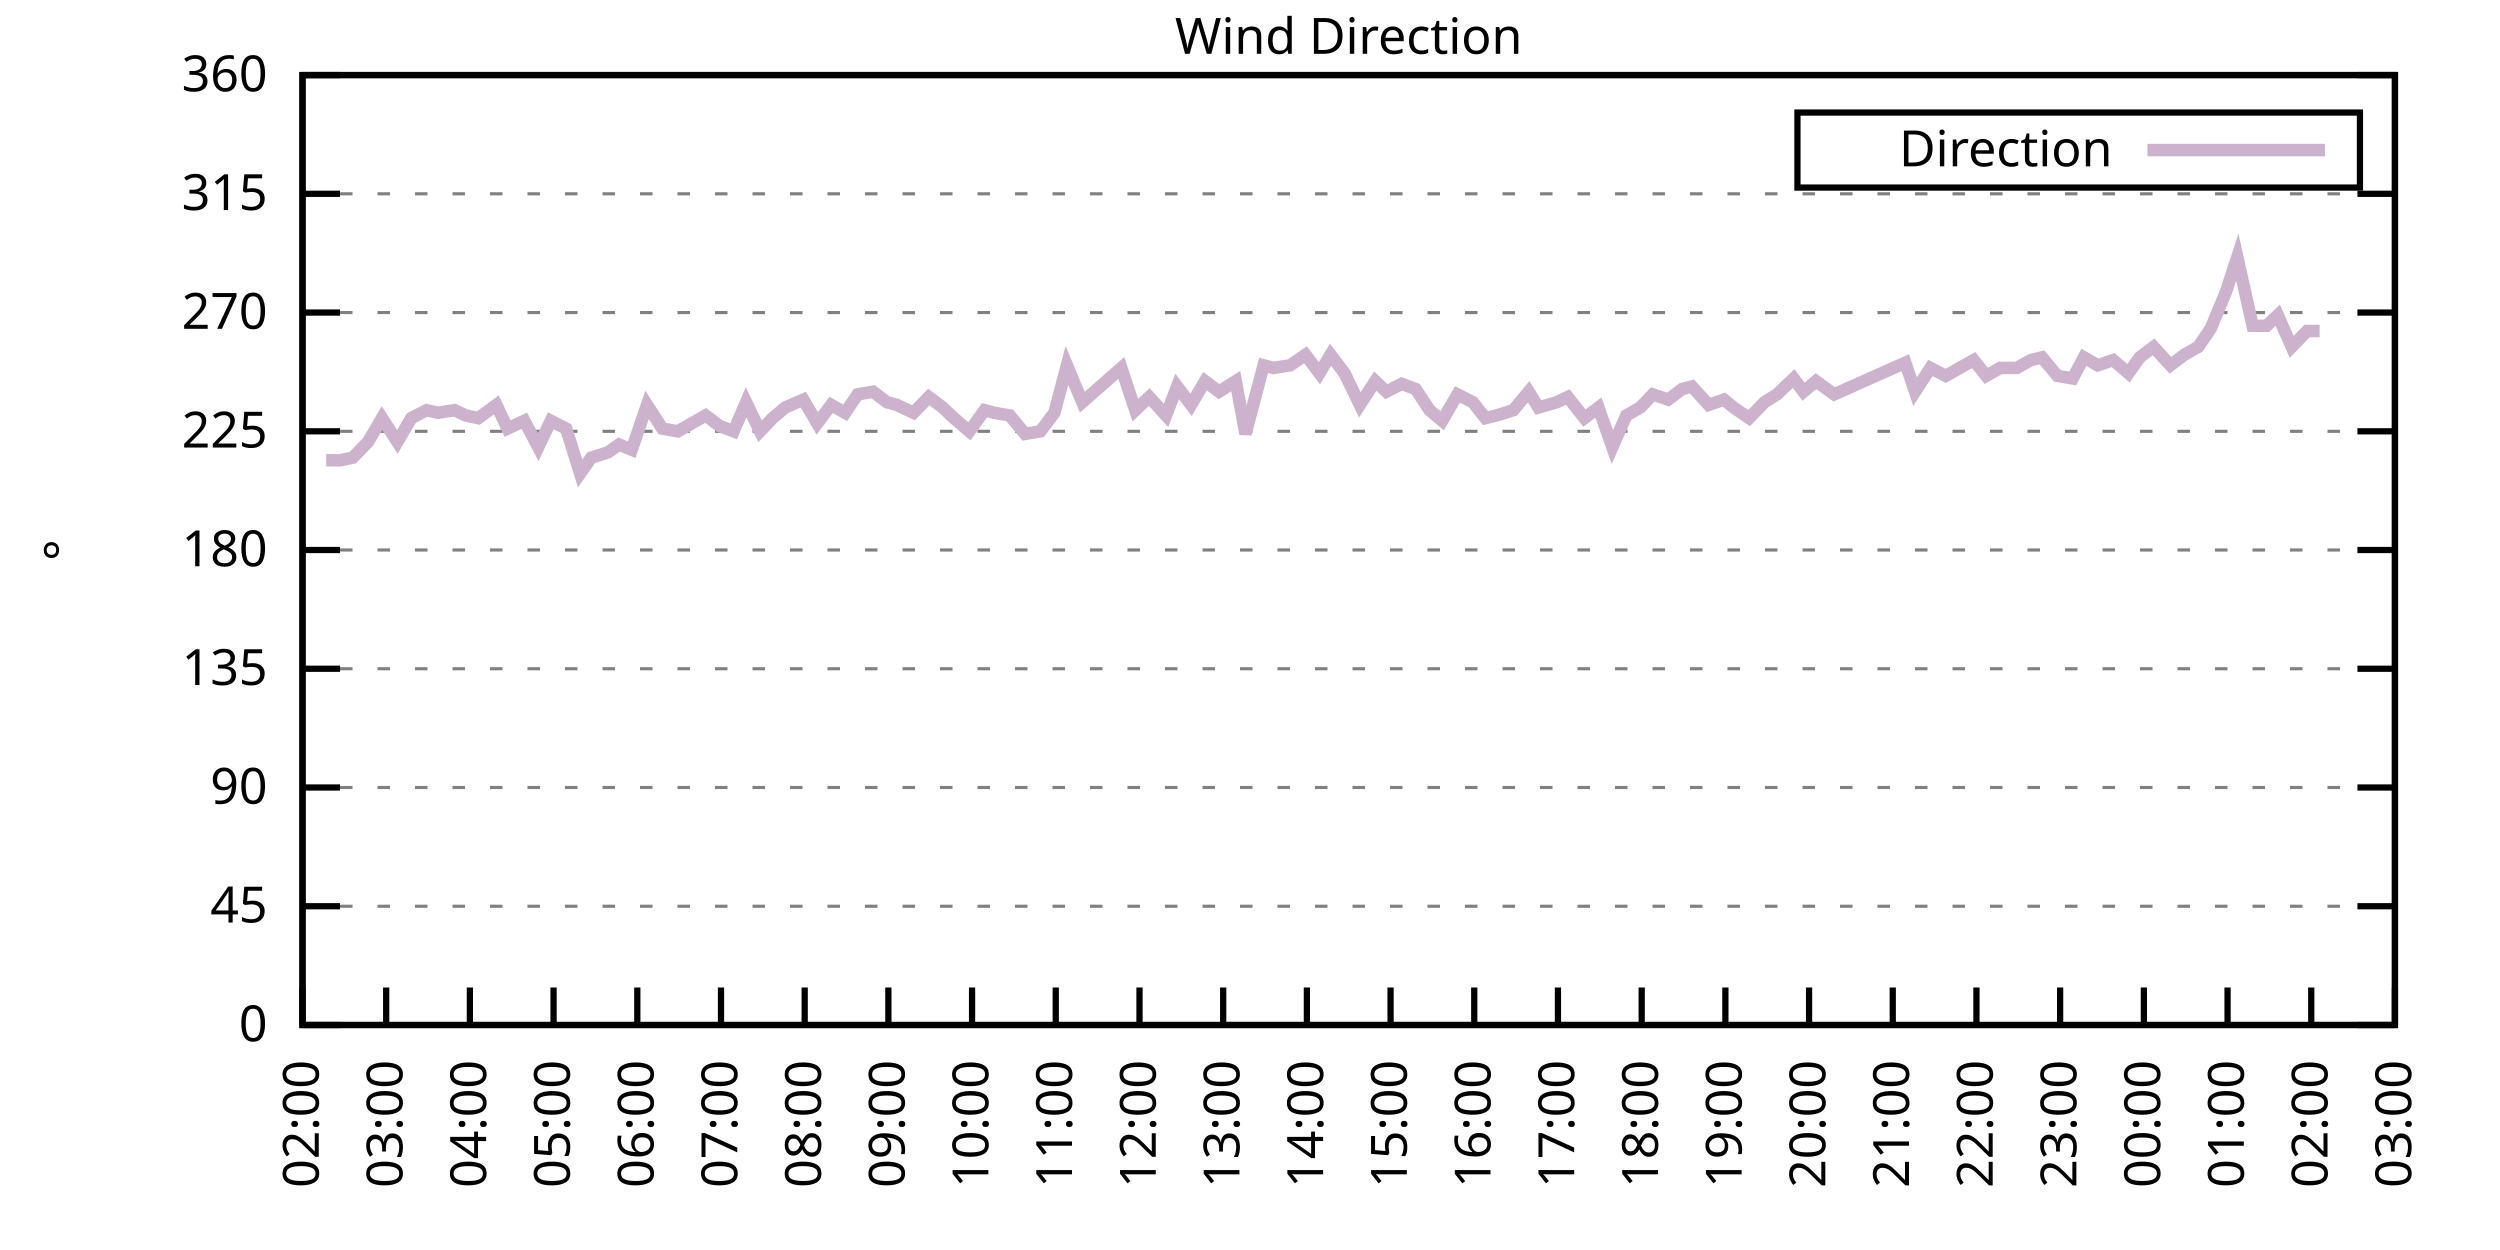
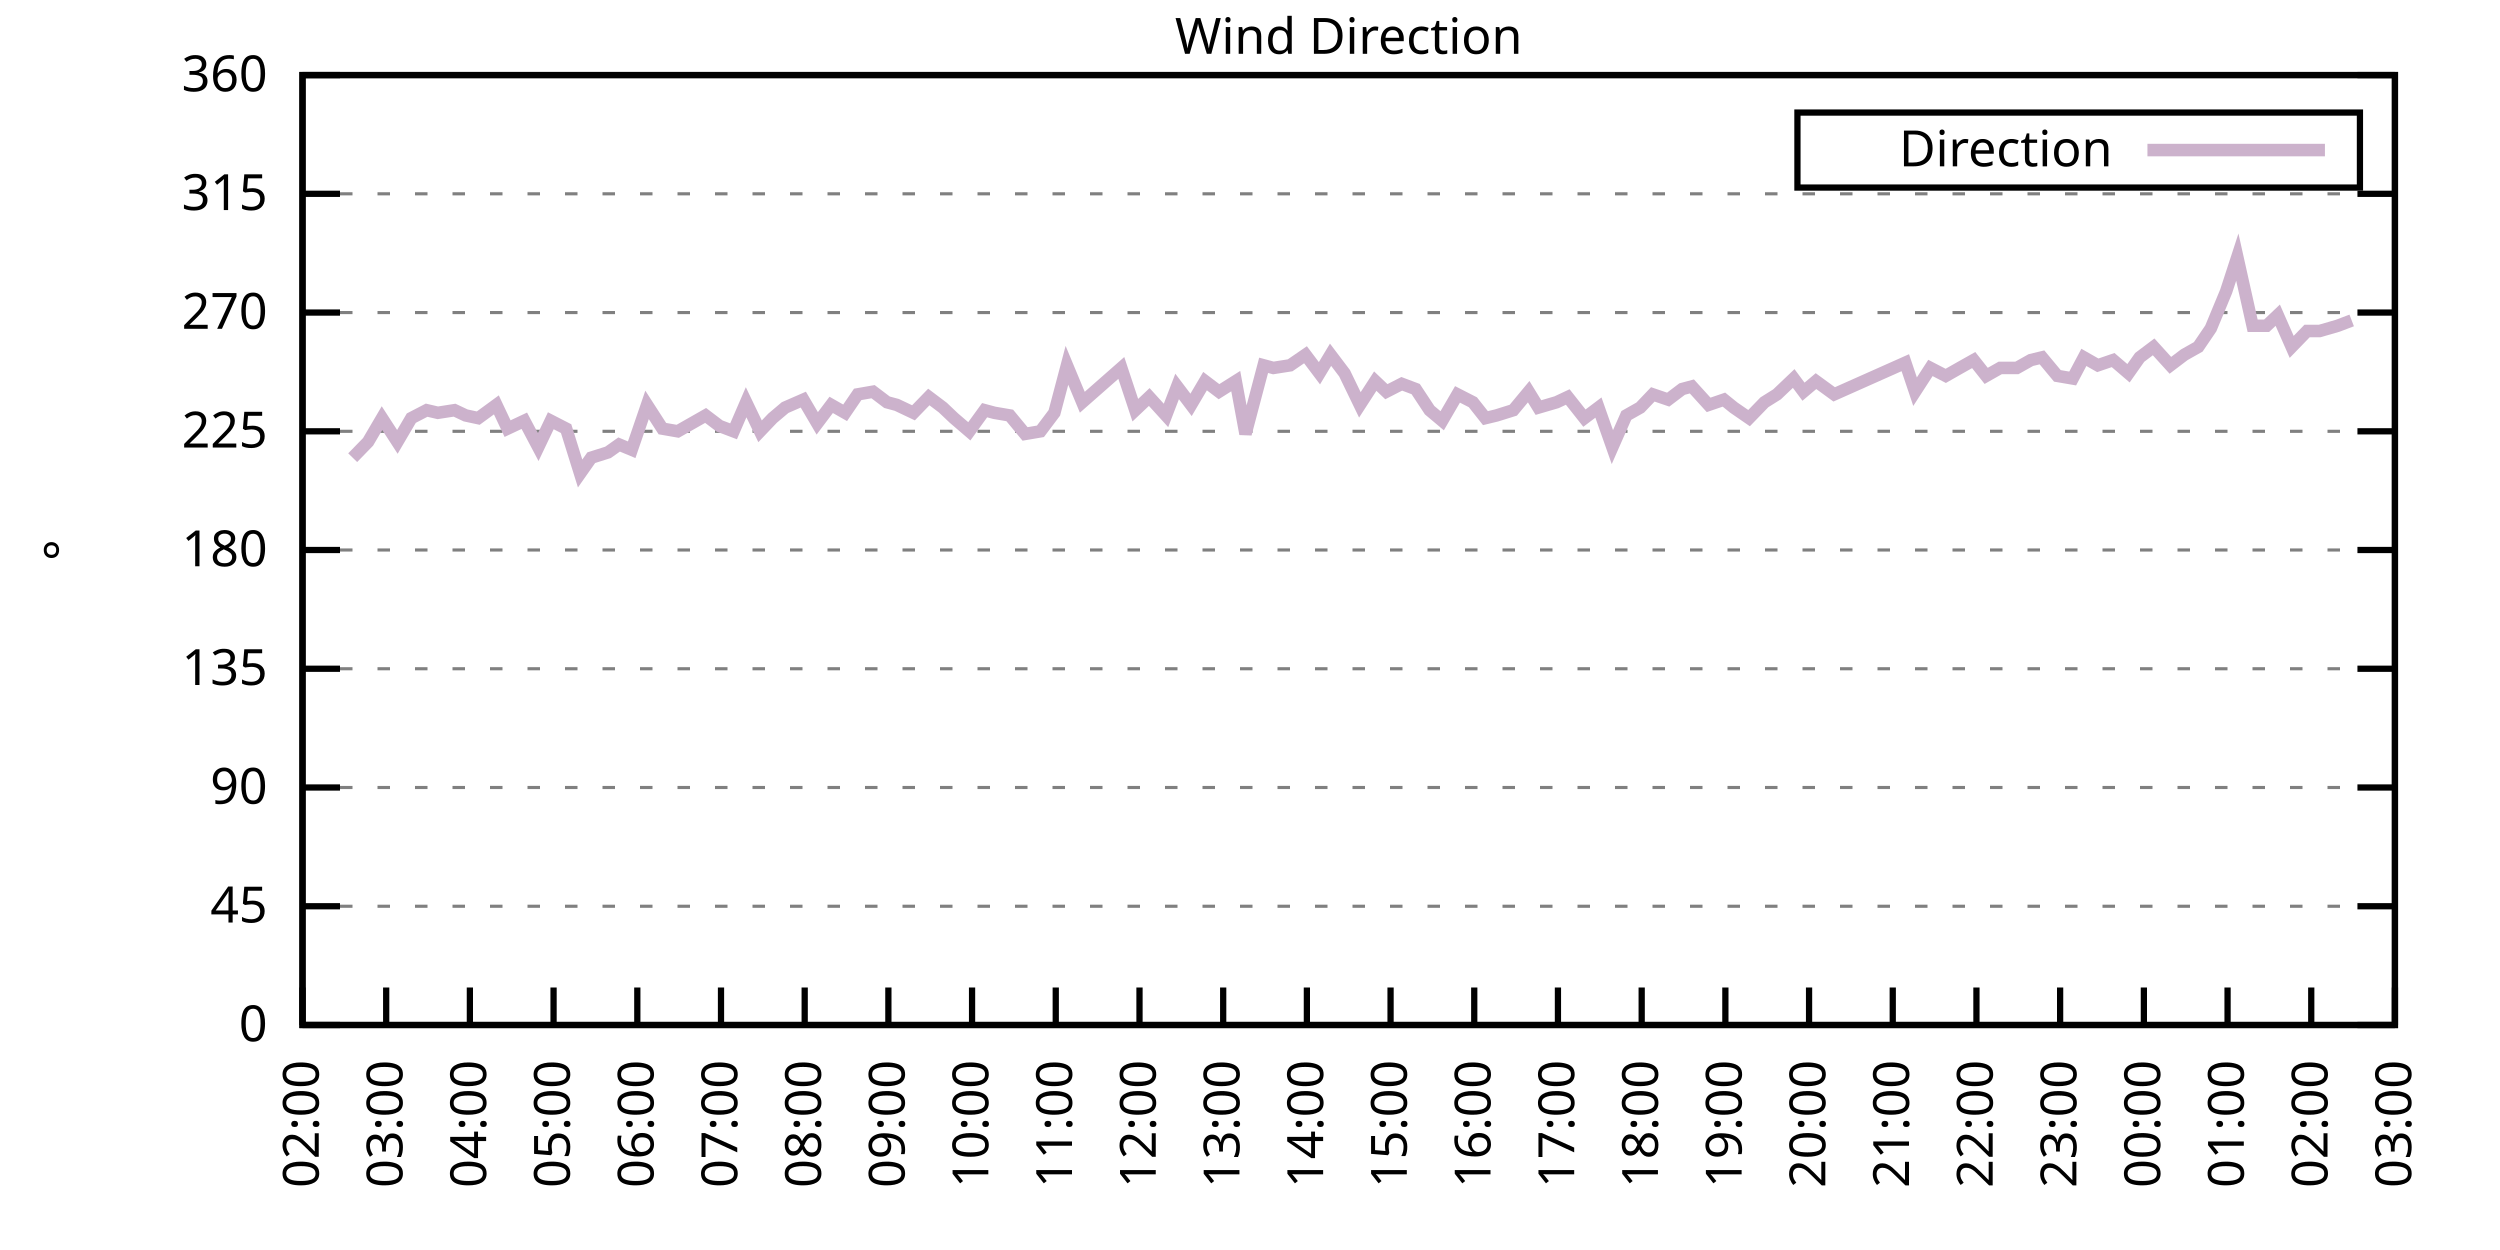
<svg xmlns="http://www.w3.org/2000/svg" xmlns:xlink="http://www.w3.org/1999/xlink" width="400" height="200" viewBox="0 0 400 200">
  <g id="gnuplot_canvas">
    <rect x="0" y="0" width="400" height="200" fill="none" />
    <defs>
      <circle id="gpDot" r="0.5" stroke-width="0.5" stroke="currentColor" />
      <path id="gpPt0" stroke-width="0.333" stroke="currentColor" d="M-1,0 h2 M0,-1 v2" />
      <path id="gpPt1" stroke-width="0.333" stroke="currentColor" d="M-1,-1 L1,1 M1,-1 L-1,1" />
      <path id="gpPt2" stroke-width="0.333" stroke="currentColor" d="M-1,0 L1,0 M0,-1 L0,1 M-1,-1 L1,1 M-1,1 L1,-1" />
      <rect id="gpPt3" stroke-width="0.333" stroke="currentColor" x="-1" y="-1" width="2" height="2" />
      <rect id="gpPt4" stroke-width="0.333" stroke="currentColor" fill="currentColor" x="-1" y="-1" width="2" height="2" />
      <circle id="gpPt5" stroke-width="0.333" stroke="currentColor" cx="0" cy="0" r="1" />
      <use xlink:href="#gpPt5" id="gpPt6" fill="currentColor" stroke="none" />
      <path id="gpPt7" stroke-width="0.333" stroke="currentColor" d="M0,-1.33 L-1.33,0.67 L1.33,0.67 z" />
      <use xlink:href="#gpPt7" id="gpPt8" fill="currentColor" stroke="none" />
      <use xlink:href="#gpPt7" id="gpPt9" stroke="currentColor" transform="rotate(180)" />
      <use xlink:href="#gpPt9" id="gpPt10" fill="currentColor" stroke="none" />
      <use xlink:href="#gpPt3" id="gpPt11" stroke="currentColor" transform="rotate(45)" />
      <use xlink:href="#gpPt11" id="gpPt12" fill="currentColor" stroke="none" />
      <path id="gpPt13" stroke-width="0.333" stroke="currentColor" d="M0,1.330 L1.265,0.411 L0.782,-1.067 L-0.782,-1.076 L-1.265,0.411 z" />
      <use xlink:href="#gpPt13" id="gpPt14" fill="currentColor" stroke="none" />
      <filter id="textbox" filterUnits="objectBoundingBox" x="0" y="0" height="1" width="1">
        <feFlood flood-color="white" flood-opacity="1" result="bgnd" />
        <feComposite in="SourceGraphic" in2="bgnd" operator="atop" />
      </filter>
      <filter id="greybox" filterUnits="objectBoundingBox" x="0" y="0" height="1" width="1">
        <feFlood flood-color="lightgrey" flood-opacity="1" result="grey" />
        <feComposite in="SourceGraphic" in2="grey" operator="atop" />
      </filter>
    </defs>
    <g fill="none" color="white" stroke="currentColor" stroke-width="1.00" stroke-linecap="butt" stroke-linejoin="miter">
</g>
    <g fill="none" color="black" stroke="currentColor" stroke-width="1.00" stroke-linecap="butt" stroke-linejoin="miter">
      <g stroke="none" shape-rendering="crispEdges">
        <polygon fill="rgb(255, 255, 255)" points="48.40,164.00 383.18,164.00 383.18,12.02 48.40,12.02 " />
      </g>
    </g>
    <g fill="none" color="black" stroke="currentColor" stroke-width="1.00" stroke-linecap="butt" stroke-linejoin="miter">
</g>
    <g fill="none" color="black" stroke="black" stroke-width="0.50" stroke-linecap="butt" stroke-linejoin="miter">
</g>
    <g fill="none" color="gray" stroke="currentColor" stroke-width="0.50" stroke-linecap="butt" stroke-linejoin="miter">
      <path stroke="gray" stroke-dasharray="2,4" class="gridline" d="M48.40,164.00 L383.19,164.00  " />
    </g>
    <g fill="none" color="gray" stroke="gray" stroke-width="1.00" stroke-linecap="butt" stroke-linejoin="miter">
</g>
    <g fill="none" color="black" stroke="currentColor" stroke-width="1.00" stroke-linecap="butt" stroke-linejoin="miter">
      <path stroke="black" d="M48.40,164.00 L54.40,164.00 M383.19,164.00 L377.19,164.00  " />
      <g transform="translate(42.80,166.60)" stroke="none" fill="black" font-family="Sans" font-size="8.00" text-anchor="end">
        <text>
          <tspan font-family="Sans"> 0</tspan>
        </text>
      </g>
    </g>
    <g fill="none" color="black" stroke="currentColor" stroke-width="1.00" stroke-linecap="butt" stroke-linejoin="miter">
</g>
    <g fill="none" color="black" stroke="black" stroke-width="0.50" stroke-linecap="butt" stroke-linejoin="miter">
</g>
    <g fill="none" color="gray" stroke="currentColor" stroke-width="0.50" stroke-linecap="butt" stroke-linejoin="miter">
      <path stroke="gray" stroke-dasharray="2,4" class="gridline" d="M48.40,145.00 L383.19,145.00  " />
    </g>
    <g fill="none" color="gray" stroke="gray" stroke-width="1.00" stroke-linecap="butt" stroke-linejoin="miter">
</g>
    <g fill="none" color="black" stroke="currentColor" stroke-width="1.00" stroke-linecap="butt" stroke-linejoin="miter">
      <path stroke="black" d="M48.40,145.00 L54.40,145.00 M383.19,145.00 L377.19,145.00  " />
      <g transform="translate(42.80,147.60)" stroke="none" fill="black" font-family="Sans" font-size="8.00" text-anchor="end">
        <text>
          <tspan font-family="Sans"> 45</tspan>
        </text>
      </g>
    </g>
    <g fill="none" color="black" stroke="currentColor" stroke-width="1.00" stroke-linecap="butt" stroke-linejoin="miter">
</g>
    <g fill="none" color="black" stroke="black" stroke-width="0.50" stroke-linecap="butt" stroke-linejoin="miter">
</g>
    <g fill="none" color="gray" stroke="currentColor" stroke-width="0.50" stroke-linecap="butt" stroke-linejoin="miter">
      <path stroke="gray" stroke-dasharray="2,4" class="gridline" d="M48.40,126.00 L383.19,126.00  " />
    </g>
    <g fill="none" color="gray" stroke="gray" stroke-width="1.00" stroke-linecap="butt" stroke-linejoin="miter">
</g>
    <g fill="none" color="black" stroke="currentColor" stroke-width="1.00" stroke-linecap="butt" stroke-linejoin="miter">
      <path stroke="black" d="M48.40,126.00 L54.40,126.00 M383.19,126.00 L377.19,126.00  " />
      <g transform="translate(42.80,128.60)" stroke="none" fill="black" font-family="Sans" font-size="8.00" text-anchor="end">
        <text>
          <tspan font-family="Sans"> 90</tspan>
        </text>
      </g>
    </g>
    <g fill="none" color="black" stroke="currentColor" stroke-width="1.00" stroke-linecap="butt" stroke-linejoin="miter">
</g>
    <g fill="none" color="black" stroke="black" stroke-width="0.50" stroke-linecap="butt" stroke-linejoin="miter">
</g>
    <g fill="none" color="gray" stroke="currentColor" stroke-width="0.50" stroke-linecap="butt" stroke-linejoin="miter">
      <path stroke="gray" stroke-dasharray="2,4" class="gridline" d="M48.40,107.00 L383.19,107.00  " />
    </g>
    <g fill="none" color="gray" stroke="gray" stroke-width="1.00" stroke-linecap="butt" stroke-linejoin="miter">
</g>
    <g fill="none" color="black" stroke="currentColor" stroke-width="1.00" stroke-linecap="butt" stroke-linejoin="miter">
      <path stroke="black" d="M48.40,107.00 L54.40,107.00 M383.19,107.00 L377.19,107.00  " />
      <g transform="translate(42.80,109.60)" stroke="none" fill="black" font-family="Sans" font-size="8.00" text-anchor="end">
        <text>
          <tspan font-family="Sans"> 135</tspan>
        </text>
      </g>
    </g>
    <g fill="none" color="black" stroke="currentColor" stroke-width="1.00" stroke-linecap="butt" stroke-linejoin="miter">
</g>
    <g fill="none" color="black" stroke="black" stroke-width="0.50" stroke-linecap="butt" stroke-linejoin="miter">
</g>
    <g fill="none" color="gray" stroke="currentColor" stroke-width="0.50" stroke-linecap="butt" stroke-linejoin="miter">
      <path stroke="gray" stroke-dasharray="2,4" class="gridline" d="M48.40,88.00 L383.19,88.00  " />
    </g>
    <g fill="none" color="gray" stroke="gray" stroke-width="1.00" stroke-linecap="butt" stroke-linejoin="miter">
</g>
    <g fill="none" color="black" stroke="currentColor" stroke-width="1.00" stroke-linecap="butt" stroke-linejoin="miter">
      <path stroke="black" d="M48.40,88.00 L54.40,88.00 M383.19,88.00 L377.19,88.00  " />
      <g transform="translate(42.80,90.60)" stroke="none" fill="black" font-family="Sans" font-size="8.00" text-anchor="end">
        <text>
          <tspan font-family="Sans"> 180</tspan>
        </text>
      </g>
    </g>
    <g fill="none" color="black" stroke="currentColor" stroke-width="1.00" stroke-linecap="butt" stroke-linejoin="miter">
</g>
    <g fill="none" color="black" stroke="black" stroke-width="0.50" stroke-linecap="butt" stroke-linejoin="miter">
</g>
    <g fill="none" color="gray" stroke="currentColor" stroke-width="0.50" stroke-linecap="butt" stroke-linejoin="miter">
      <path stroke="gray" stroke-dasharray="2,4" class="gridline" d="M48.40,69.01 L383.19,69.01  " />
    </g>
    <g fill="none" color="gray" stroke="gray" stroke-width="1.00" stroke-linecap="butt" stroke-linejoin="miter">
</g>
    <g fill="none" color="black" stroke="currentColor" stroke-width="1.00" stroke-linecap="butt" stroke-linejoin="miter">
      <path stroke="black" d="M48.40,69.01 L54.40,69.01 M383.19,69.01 L377.19,69.01  " />
      <g transform="translate(42.80,71.61)" stroke="none" fill="black" font-family="Sans" font-size="8.00" text-anchor="end">
        <text>
          <tspan font-family="Sans"> 225</tspan>
        </text>
      </g>
    </g>
    <g fill="none" color="black" stroke="currentColor" stroke-width="1.00" stroke-linecap="butt" stroke-linejoin="miter">
</g>
    <g fill="none" color="black" stroke="black" stroke-width="0.50" stroke-linecap="butt" stroke-linejoin="miter">
</g>
    <g fill="none" color="gray" stroke="currentColor" stroke-width="0.50" stroke-linecap="butt" stroke-linejoin="miter">
      <path stroke="gray" stroke-dasharray="2,4" class="gridline" d="M48.40,50.01 L383.19,50.01  " />
    </g>
    <g fill="none" color="gray" stroke="gray" stroke-width="1.00" stroke-linecap="butt" stroke-linejoin="miter">
</g>
    <g fill="none" color="black" stroke="currentColor" stroke-width="1.00" stroke-linecap="butt" stroke-linejoin="miter">
      <path stroke="black" d="M48.40,50.01 L54.40,50.01 M383.19,50.01 L377.19,50.01  " />
      <g transform="translate(42.80,52.61)" stroke="none" fill="black" font-family="Sans" font-size="8.00" text-anchor="end">
        <text>
          <tspan font-family="Sans"> 270</tspan>
        </text>
      </g>
    </g>
    <g fill="none" color="black" stroke="currentColor" stroke-width="1.00" stroke-linecap="butt" stroke-linejoin="miter">
</g>
    <g fill="none" color="black" stroke="black" stroke-width="0.50" stroke-linecap="butt" stroke-linejoin="miter">
</g>
    <g fill="none" color="gray" stroke="currentColor" stroke-width="0.50" stroke-linecap="butt" stroke-linejoin="miter">
      <path stroke="gray" stroke-dasharray="2,4" class="gridline" d="M48.40,31.01 L383.19,31.01  " />
    </g>
    <g fill="none" color="gray" stroke="gray" stroke-width="1.00" stroke-linecap="butt" stroke-linejoin="miter">
</g>
    <g fill="none" color="black" stroke="currentColor" stroke-width="1.00" stroke-linecap="butt" stroke-linejoin="miter">
      <path stroke="black" d="M48.40,31.01 L54.40,31.01 M383.19,31.01 L377.19,31.01  " />
      <g transform="translate(42.80,33.61)" stroke="none" fill="black" font-family="Sans" font-size="8.00" text-anchor="end">
        <text>
          <tspan font-family="Sans"> 315</tspan>
        </text>
      </g>
    </g>
    <g fill="none" color="black" stroke="currentColor" stroke-width="1.00" stroke-linecap="butt" stroke-linejoin="miter">
</g>
    <g fill="none" color="black" stroke="black" stroke-width="0.50" stroke-linecap="butt" stroke-linejoin="miter">
</g>
    <g fill="none" color="gray" stroke="currentColor" stroke-width="0.50" stroke-linecap="butt" stroke-linejoin="miter">
      <path stroke="gray" stroke-dasharray="2,4" class="gridline" d="M48.40,12.01 L383.19,12.01  " />
    </g>
    <g fill="none" color="gray" stroke="gray" stroke-width="1.00" stroke-linecap="butt" stroke-linejoin="miter">
</g>
    <g fill="none" color="black" stroke="currentColor" stroke-width="1.00" stroke-linecap="butt" stroke-linejoin="miter">
      <path stroke="black" d="M48.40,12.01 L54.40,12.01 M383.19,12.01 L377.19,12.01  " />
      <g transform="translate(42.80,14.61)" stroke="none" fill="black" font-family="Sans" font-size="8.00" text-anchor="end">
        <text>
          <tspan font-family="Sans"> 360</tspan>
        </text>
      </g>
    </g>
    <g fill="none" color="black" stroke="currentColor" stroke-width="1.00" stroke-linecap="butt" stroke-linejoin="miter">
      <path stroke="black" d="M48.40,164.00 L48.40,158.00  " />
      <g transform="translate(51.00,169.60) rotate(270.00)" stroke="none" fill="black" font-family="Sans" font-size="8.00" text-anchor="end">
        <text>
          <tspan font-family="Sans">02:00</tspan>
        </text>
      </g>
    </g>
    <g fill="none" color="black" stroke="currentColor" stroke-width="1.00" stroke-linecap="butt" stroke-linejoin="miter">
      <path stroke="black" d="M61.79,164.00 L61.79,158.00  " />
      <g transform="translate(64.39,169.60) rotate(270.00)" stroke="none" fill="black" font-family="Sans" font-size="8.00" text-anchor="end">
        <text>
          <tspan font-family="Sans">03:00</tspan>
        </text>
      </g>
    </g>
    <g fill="none" color="black" stroke="currentColor" stroke-width="1.00" stroke-linecap="butt" stroke-linejoin="miter">
      <path stroke="black" d="M75.18,164.00 L75.18,158.00  " />
      <g transform="translate(77.78,169.60) rotate(270.00)" stroke="none" fill="black" font-family="Sans" font-size="8.00" text-anchor="end">
        <text>
          <tspan font-family="Sans">04:00</tspan>
        </text>
      </g>
    </g>
    <g fill="none" color="black" stroke="currentColor" stroke-width="1.00" stroke-linecap="butt" stroke-linejoin="miter">
      <path stroke="black" d="M88.57,164.00 L88.57,158.00  " />
      <g transform="translate(91.17,169.60) rotate(270.00)" stroke="none" fill="black" font-family="Sans" font-size="8.00" text-anchor="end">
        <text>
          <tspan font-family="Sans">05:00</tspan>
        </text>
      </g>
    </g>
    <g fill="none" color="black" stroke="currentColor" stroke-width="1.00" stroke-linecap="butt" stroke-linejoin="miter">
      <path stroke="black" d="M101.97,164.00 L101.97,158.00  " />
      <g transform="translate(104.57,169.60) rotate(270.00)" stroke="none" fill="black" font-family="Sans" font-size="8.00" text-anchor="end">
        <text>
          <tspan font-family="Sans">06:00</tspan>
        </text>
      </g>
    </g>
    <g fill="none" color="black" stroke="currentColor" stroke-width="1.00" stroke-linecap="butt" stroke-linejoin="miter">
      <path stroke="black" d="M115.36,164.00 L115.36,158.00  " />
      <g transform="translate(117.96,169.60) rotate(270.00)" stroke="none" fill="black" font-family="Sans" font-size="8.00" text-anchor="end">
        <text>
          <tspan font-family="Sans">07:00</tspan>
        </text>
      </g>
    </g>
    <g fill="none" color="black" stroke="currentColor" stroke-width="1.00" stroke-linecap="butt" stroke-linejoin="miter">
      <path stroke="black" d="M128.75,164.00 L128.75,158.00  " />
      <g transform="translate(131.35,169.60) rotate(270.00)" stroke="none" fill="black" font-family="Sans" font-size="8.00" text-anchor="end">
        <text>
          <tspan font-family="Sans">08:00</tspan>
        </text>
      </g>
    </g>
    <g fill="none" color="black" stroke="currentColor" stroke-width="1.00" stroke-linecap="butt" stroke-linejoin="miter">
      <path stroke="black" d="M142.14,164.00 L142.14,158.00  " />
      <g transform="translate(144.74,169.60) rotate(270.00)" stroke="none" fill="black" font-family="Sans" font-size="8.00" text-anchor="end">
        <text>
          <tspan font-family="Sans">09:00</tspan>
        </text>
      </g>
    </g>
    <g fill="none" color="black" stroke="currentColor" stroke-width="1.00" stroke-linecap="butt" stroke-linejoin="miter">
      <path stroke="black" d="M155.53,164.00 L155.53,158.00  " />
      <g transform="translate(158.13,169.60) rotate(270.00)" stroke="none" fill="black" font-family="Sans" font-size="8.00" text-anchor="end">
        <text>
          <tspan font-family="Sans">10:00</tspan>
        </text>
      </g>
    </g>
    <g fill="none" color="black" stroke="currentColor" stroke-width="1.00" stroke-linecap="butt" stroke-linejoin="miter">
      <path stroke="black" d="M168.92,164.00 L168.92,158.00  " />
      <g transform="translate(171.52,169.60) rotate(270.00)" stroke="none" fill="black" font-family="Sans" font-size="8.00" text-anchor="end">
        <text>
          <tspan font-family="Sans">11:00</tspan>
        </text>
      </g>
    </g>
    <g fill="none" color="black" stroke="currentColor" stroke-width="1.00" stroke-linecap="butt" stroke-linejoin="miter">
      <path stroke="black" d="M182.32,164.00 L182.32,158.00  " />
      <g transform="translate(184.92,169.60) rotate(270.00)" stroke="none" fill="black" font-family="Sans" font-size="8.00" text-anchor="end">
        <text>
          <tspan font-family="Sans">12:00</tspan>
        </text>
      </g>
    </g>
    <g fill="none" color="black" stroke="currentColor" stroke-width="1.00" stroke-linecap="butt" stroke-linejoin="miter">
      <path stroke="black" d="M195.71,164.00 L195.71,158.00  " />
      <g transform="translate(198.31,169.60) rotate(270.00)" stroke="none" fill="black" font-family="Sans" font-size="8.00" text-anchor="end">
        <text>
          <tspan font-family="Sans">13:00</tspan>
        </text>
      </g>
    </g>
    <g fill="none" color="black" stroke="currentColor" stroke-width="1.00" stroke-linecap="butt" stroke-linejoin="miter">
      <path stroke="black" d="M209.10,164.00 L209.10,158.00  " />
      <g transform="translate(211.70,169.60) rotate(270.00)" stroke="none" fill="black" font-family="Sans" font-size="8.00" text-anchor="end">
        <text>
          <tspan font-family="Sans">14:00</tspan>
        </text>
      </g>
    </g>
    <g fill="none" color="black" stroke="currentColor" stroke-width="1.00" stroke-linecap="butt" stroke-linejoin="miter">
      <path stroke="black" d="M222.49,164.00 L222.49,158.00  " />
      <g transform="translate(225.09,169.60) rotate(270.00)" stroke="none" fill="black" font-family="Sans" font-size="8.00" text-anchor="end">
        <text>
          <tspan font-family="Sans">15:00</tspan>
        </text>
      </g>
    </g>
    <g fill="none" color="black" stroke="currentColor" stroke-width="1.00" stroke-linecap="butt" stroke-linejoin="miter">
      <path stroke="black" d="M235.88,164.00 L235.88,158.00  " />
      <g transform="translate(238.48,169.60) rotate(270.00)" stroke="none" fill="black" font-family="Sans" font-size="8.00" text-anchor="end">
        <text>
          <tspan font-family="Sans">16:00</tspan>
        </text>
      </g>
    </g>
    <g fill="none" color="black" stroke="currentColor" stroke-width="1.00" stroke-linecap="butt" stroke-linejoin="miter">
      <path stroke="black" d="M249.27,164.00 L249.27,158.00  " />
      <g transform="translate(251.87,169.60) rotate(270.00)" stroke="none" fill="black" font-family="Sans" font-size="8.00" text-anchor="end">
        <text>
          <tspan font-family="Sans">17:00</tspan>
        </text>
      </g>
    </g>
    <g fill="none" color="black" stroke="currentColor" stroke-width="1.00" stroke-linecap="butt" stroke-linejoin="miter">
      <path stroke="black" d="M262.67,164.00 L262.67,158.00  " />
      <g transform="translate(265.27,169.60) rotate(270.00)" stroke="none" fill="black" font-family="Sans" font-size="8.00" text-anchor="end">
        <text>
          <tspan font-family="Sans">18:00</tspan>
        </text>
      </g>
    </g>
    <g fill="none" color="black" stroke="currentColor" stroke-width="1.00" stroke-linecap="butt" stroke-linejoin="miter">
      <path stroke="black" d="M276.06,164.00 L276.06,158.00  " />
      <g transform="translate(278.66,169.60) rotate(270.00)" stroke="none" fill="black" font-family="Sans" font-size="8.00" text-anchor="end">
        <text>
          <tspan font-family="Sans">19:00</tspan>
        </text>
      </g>
    </g>
    <g fill="none" color="black" stroke="currentColor" stroke-width="1.00" stroke-linecap="butt" stroke-linejoin="miter">
      <path stroke="black" d="M289.45,164.00 L289.45,158.00  " />
      <g transform="translate(292.05,169.60) rotate(270.00)" stroke="none" fill="black" font-family="Sans" font-size="8.00" text-anchor="end">
        <text>
          <tspan font-family="Sans">20:00</tspan>
        </text>
      </g>
    </g>
    <g fill="none" color="black" stroke="currentColor" stroke-width="1.00" stroke-linecap="butt" stroke-linejoin="miter">
      <path stroke="black" d="M302.84,164.00 L302.84,158.00  " />
      <g transform="translate(305.44,169.60) rotate(270.00)" stroke="none" fill="black" font-family="Sans" font-size="8.00" text-anchor="end">
        <text>
          <tspan font-family="Sans">21:00</tspan>
        </text>
      </g>
    </g>
    <g fill="none" color="black" stroke="currentColor" stroke-width="1.00" stroke-linecap="butt" stroke-linejoin="miter">
      <path stroke="black" d="M316.23,164.00 L316.23,158.00  " />
      <g transform="translate(318.83,169.60) rotate(270.00)" stroke="none" fill="black" font-family="Sans" font-size="8.00" text-anchor="end">
        <text>
          <tspan font-family="Sans">22:00</tspan>
        </text>
      </g>
    </g>
    <g fill="none" color="black" stroke="currentColor" stroke-width="1.00" stroke-linecap="butt" stroke-linejoin="miter">
      <path stroke="black" d="M329.62,164.00 L329.62,158.00  " />
      <g transform="translate(332.22,169.60) rotate(270.00)" stroke="none" fill="black" font-family="Sans" font-size="8.00" text-anchor="end">
        <text>
          <tspan font-family="Sans">23:00</tspan>
        </text>
      </g>
    </g>
    <g fill="none" color="black" stroke="currentColor" stroke-width="1.00" stroke-linecap="butt" stroke-linejoin="miter">
      <path stroke="black" d="M343.02,164.00 L343.02,158.00  " />
      <g transform="translate(345.62,169.60) rotate(270.00)" stroke="none" fill="black" font-family="Sans" font-size="8.00" text-anchor="end">
        <text>
          <tspan font-family="Sans">00:00</tspan>
        </text>
      </g>
    </g>
    <g fill="none" color="black" stroke="currentColor" stroke-width="1.00" stroke-linecap="butt" stroke-linejoin="miter">
      <path stroke="black" d="M356.41,164.00 L356.41,158.00  " />
      <g transform="translate(359.01,169.60) rotate(270.00)" stroke="none" fill="black" font-family="Sans" font-size="8.00" text-anchor="end">
        <text>
          <tspan font-family="Sans">01:00</tspan>
        </text>
      </g>
    </g>
    <g fill="none" color="black" stroke="currentColor" stroke-width="1.00" stroke-linecap="butt" stroke-linejoin="miter">
      <path stroke="black" d="M369.80,164.00 L369.80,158.00  " />
      <g transform="translate(372.40,169.60) rotate(270.00)" stroke="none" fill="black" font-family="Sans" font-size="8.00" text-anchor="end">
        <text>
          <tspan font-family="Sans">02:00</tspan>
        </text>
      </g>
    </g>
    <g fill="none" color="black" stroke="currentColor" stroke-width="1.00" stroke-linecap="butt" stroke-linejoin="miter">
      <path stroke="black" d="M383.19,164.00 L383.19,158.00  " />
      <g transform="translate(385.79,169.60) rotate(270.00)" stroke="none" fill="black" font-family="Sans" font-size="8.00" text-anchor="end">
        <text>
          <tspan font-family="Sans">03:00</tspan>
        </text>
      </g>
    </g>
    <g fill="none" color="black" stroke="currentColor" stroke-width="1.00" stroke-linecap="butt" stroke-linejoin="miter">
</g>
    <g fill="none" color="black" stroke="currentColor" stroke-width="1.00" stroke-linecap="butt" stroke-linejoin="miter">
      <path stroke="black" d="M48.40,12.01 L48.40,164.00 L383.19,164.00 L383.19,12.01 L48.40,12.01 Z  " />
    </g>
    <g fill="none" color="black" stroke="currentColor" stroke-width="1.00" stroke-linecap="butt" stroke-linejoin="miter">
</g>
    <g fill="none" color="black" stroke="currentColor" stroke-width="1.00" stroke-linecap="butt" stroke-linejoin="miter">
      <path stroke="black" d="M287.59,30.01 L287.59,18.01 L377.59,18.01 L377.59,30.01 L287.59,30.01 Z  " />
    </g>
    <g id="Wind_direction_plot_1">
      <g fill="none" color="white" stroke="black" stroke-width="2.00" stroke-linecap="butt" stroke-linejoin="miter">
</g>
      <g fill="none" color="black" stroke="currentColor" stroke-width="2.00" stroke-linecap="butt" stroke-linejoin="miter">
        <g transform="translate(337.99,26.61)" stroke="none" fill="black" font-family="Sans" font-size="8.00" text-anchor="end">
          <text>
            <tspan font-family="Sans">Direction</tspan>
          </text>
        </g>
      </g>
      <g fill="none" color="black" stroke="currentColor" stroke-width="2.00" stroke-linecap="butt" stroke-linejoin="miter">
-         <path stroke="rgb(204, 178, 204)" d="M343.59,24.01 L371.99,24.01 M52.19,73.65 L54.43,73.65 L56.43,73.23 L58.89,70.70 L61.12,66.90 L63.58,70.70   L65.81,66.90 L68.26,65.63 L70.05,66.05 L72.73,65.63 L74.51,66.47 L76.52,66.90 L79.42,64.78 L81.21,68.58   L83.89,67.32 L86.12,71.54 L88.13,67.32 L90.58,68.58 L92.82,75.76 L94.60,73.23 L97.28,72.38 L99.06,71.12   L101.07,71.96 L103.53,64.78 L105.98,68.58 L108.44,69.01 L110.67,67.74 L112.90,66.47 L115.13,68.16 L117.37,69.01   L119.38,64.36 L121.61,69.01 L123.62,66.90 L125.62,65.21 L128.53,63.94 L130.76,67.74 L132.99,64.78 L135.22,66.05   L137.23,63.10 L139.69,62.67 L141.92,64.36 L143.48,64.78 L146.16,66.05 L148.61,63.52 L150.85,65.21 L152.63,66.90   L155.09,69.01 L157.54,65.63 L159.10,66.05 L161.56,66.47 L164.01,69.43 L166.47,69.01 L168.70,66.05 L170.71,58.45   L173.17,64.36 L179.41,58.87 L181.65,65.63 L183.88,63.52 L186.56,66.47 L188.34,61.83 L190.57,64.78 L192.81,60.98   L195.04,62.67 L197.72,60.98 L199.28,69.43 L202.18,58.45 L203.74,58.87 L206.42,58.45 L208.88,56.76 L211.11,59.72   L212.89,56.76 L215.13,59.72 L217.58,64.78 L220.04,60.98 L221.82,62.67 L224.28,61.41 L226.51,62.25 L228.74,65.63   L230.75,67.32 L233.20,63.10 L235.66,64.36 L237.67,66.90 L239.45,66.47 L242.13,65.63 L244.59,62.67 L246.15,65.21   L249.05,64.36 L250.84,63.52 L253.51,66.90 L255.75,65.21 L257.98,71.54 L260.21,66.47 L262.44,65.21 L264.45,63.10   L266.91,63.94 L269.14,62.25 L270.70,61.83 L273.38,64.78 L275.83,63.94 L277.40,65.21 L279.85,66.90 L282.31,64.36   L284.32,63.10 L286.99,60.56 L288.56,62.67 L290.56,60.98 L293.47,63.10 L304.85,58.03 L306.41,62.67 L308.87,58.87   L311.32,60.14 L313.55,58.87 L315.79,57.61 L317.79,60.14 L320.03,58.87 L322.70,58.87 L324.94,57.61 L326.72,57.18   L329.18,60.14 L331.63,60.56 L333.42,57.18 L335.65,58.45 L338.10,57.61 L340.56,59.72 L342.35,57.18 L344.58,55.50   L347.26,58.45 L349.49,56.76 L351.72,55.50 L353.73,52.54 L356.18,46.63 L357.97,41.14 L360.42,52.12 L362.66,52.12   L364.44,50.43 L366.67,55.50 L369.13,52.96 L371.14,52.96  " />
+         <path stroke="rgb(204, 178, 204)" d="M343.59,24.01 L371.99,24.01 M56.43,73.23 L58.89,70.70 L61.12,66.90 L63.58,70.70 L65.81,66.90 L68.26,65.63   L70.05,66.05 L72.73,65.63 L74.51,66.47 L76.52,66.90 L79.42,64.78 L81.21,68.58 L83.89,67.32 L86.12,71.54   L88.13,67.32 L90.58,68.58 L92.82,75.76 L94.60,73.23 L97.28,72.38 L99.06,71.12 L101.07,71.96 L103.53,64.78   L105.98,68.58 L108.44,69.01 L110.67,67.74 L112.90,66.47 L115.13,68.16 L117.37,69.01 L119.38,64.36 L121.61,69.01   L123.62,66.90 L125.62,65.21 L128.53,63.94 L130.76,67.74 L132.99,64.78 L135.22,66.05 L137.23,63.10 L139.69,62.67   L141.92,64.36 L143.48,64.78 L146.16,66.05 L148.61,63.52 L150.85,65.21 L152.63,66.90 L155.09,69.01 L157.54,65.63   L159.10,66.05 L161.56,66.47 L164.01,69.43 L166.47,69.01 L168.70,66.05 L170.71,58.45 L173.17,64.36 L179.41,58.87   L181.65,65.63 L183.88,63.52 L186.56,66.47 L188.34,61.83 L190.57,64.78 L192.81,60.98 L195.04,62.67 L197.72,60.98   L199.28,69.43 L202.18,58.45 L203.74,58.87 L206.42,58.45 L208.88,56.76 L211.11,59.72 L212.89,56.76 L215.13,59.72   L217.58,64.78 L220.04,60.98 L221.82,62.67 L224.28,61.41 L226.51,62.25 L228.74,65.63 L230.75,67.32 L233.20,63.10   L235.66,64.36 L237.67,66.90 L239.45,66.47 L242.13,65.63 L244.59,62.67 L246.15,65.21 L249.05,64.36 L250.84,63.52   L253.51,66.90 L255.75,65.21 L257.98,71.54 L260.21,66.47 L262.44,65.21 L264.45,63.10 L266.91,63.94 L269.14,62.25   L270.70,61.83 L273.38,64.78 L275.83,63.94 L277.40,65.21 L279.85,66.90 L282.31,64.36 L284.32,63.10 L286.99,60.56   L288.56,62.67 L290.56,60.98 L293.47,63.10 L304.85,58.03 L306.41,62.67 L308.87,58.87 L311.32,60.14 L313.55,58.87   L315.79,57.61 L317.79,60.14 L320.03,58.87 L322.70,58.87 L324.94,57.61 L326.72,57.18 L329.18,60.14 L331.63,60.56   L333.42,57.18 L335.65,58.45 L338.10,57.61 L340.56,59.72 L342.35,57.18 L344.58,55.50 L347.26,58.45 L349.49,56.76   L351.72,55.50 L353.73,52.54 L356.18,46.63 L357.97,41.14 L360.42,52.12 L362.66,52.12 L364.44,50.43 L366.67,55.50   L369.13,52.96 L371.14,52.96 L374.04,52.12 L376.27,51.27  " />
      </g>
    </g>
    <g fill="none" color="black" stroke="currentColor" stroke-width="2.00" stroke-linecap="butt" stroke-linejoin="miter">
</g>
    <g fill="none" color="black" stroke="black" stroke-width="1.00" stroke-linecap="butt" stroke-linejoin="miter">
</g>
    <g fill="none" color="black" stroke="currentColor" stroke-width="1.00" stroke-linecap="butt" stroke-linejoin="miter">
      <path stroke="black" d="M48.40,12.01 L48.40,164.00 L383.19,164.00 L383.19,12.01 L48.40,12.01 Z  " />
      <g transform="translate(12.80,88.01) rotate(270.00)" stroke="none" fill="black" font-family="Sans" font-size="8.00" text-anchor="middle">
        <text>
          <tspan font-family="Sans">°</tspan>
        </text>
      </g>
    </g>
    <g fill="none" color="black" stroke="currentColor" stroke-width="1.00" stroke-linecap="butt" stroke-linejoin="miter">
</g>
    <g fill="none" color="black" stroke="currentColor" stroke-width="1.00" stroke-linecap="butt" stroke-linejoin="miter">
      <g transform="translate(215.79,8.61)" stroke="none" fill="black" font-family="Sans" font-size="8.00" text-anchor="middle">
        <text>
          <tspan font-family="Sans">Wind Direction</tspan>
        </text>
      </g>
    </g>
    <g fill="none" color="black" stroke="currentColor" stroke-width="1.00" stroke-linecap="butt" stroke-linejoin="miter">
</g>
  </g>
</svg>
